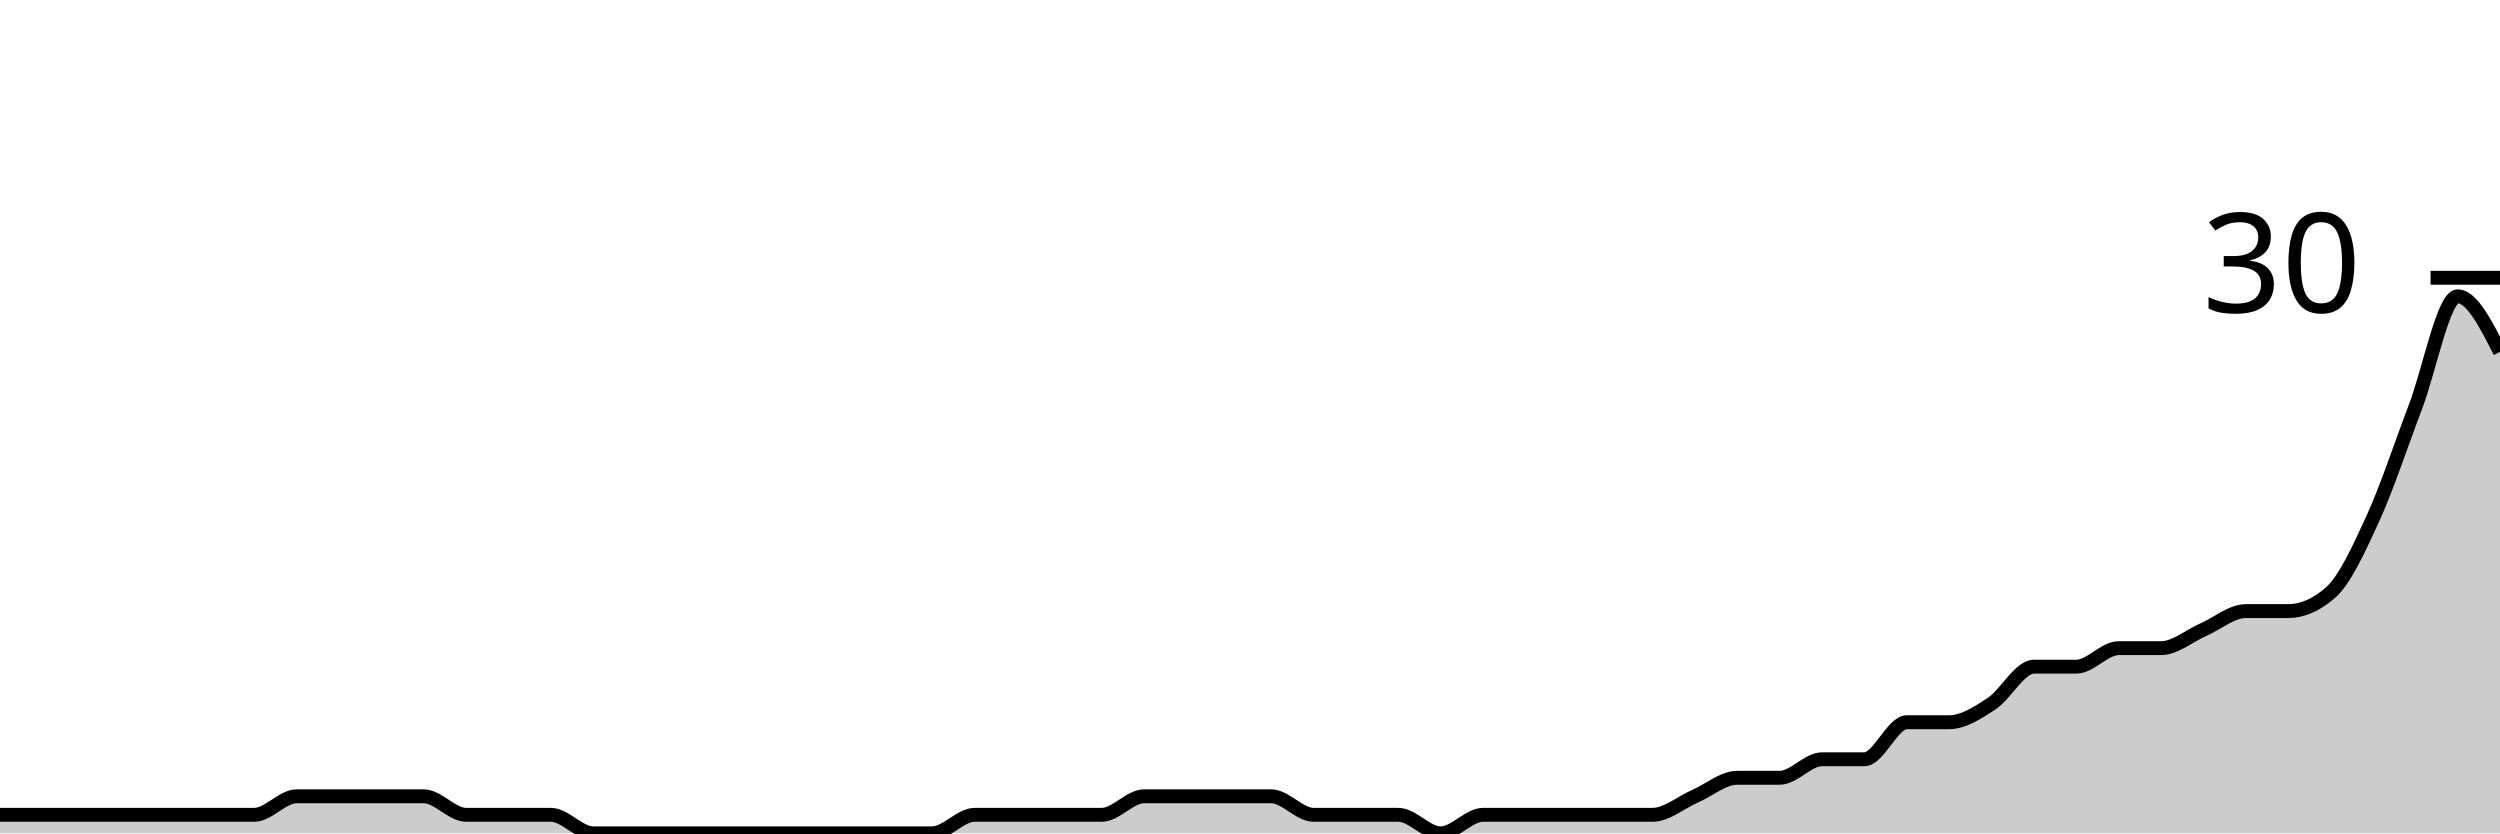
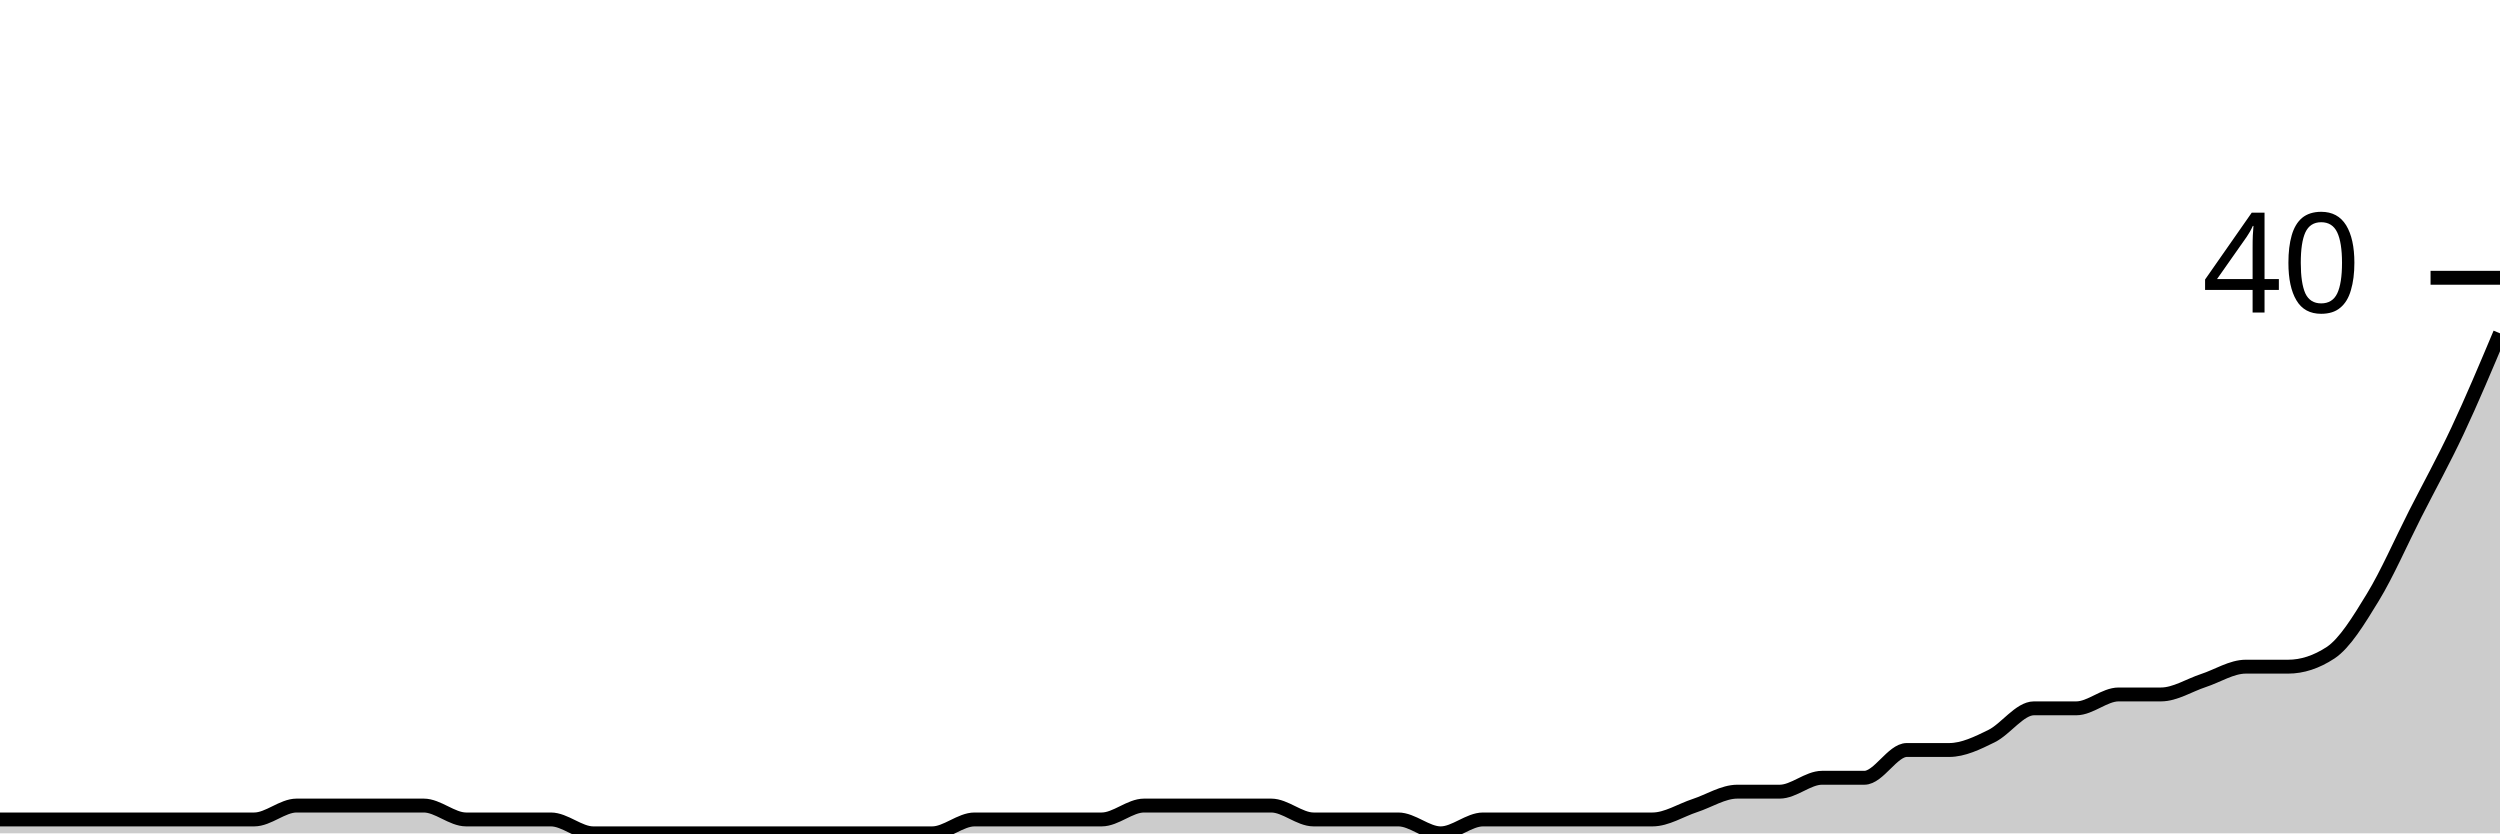
<svg xmlns="http://www.w3.org/2000/svg" viewBox="0 0 180 60">
  <g transform="translate(0,20)">
-     <path class="area" fill="rgba(0, 0, 0, 0.2)" d="M0,38.667C1.017,38.667,2.034,38.667,3.051,38.667C4.068,38.667,5.085,38.667,6.102,38.667C7.119,38.667,8.136,38.667,9.153,38.667C10.169,38.667,11.186,38.667,12.203,38.667C13.22,38.667,14.237,38.667,15.254,38.667C16.271,38.667,17.288,38.667,18.305,38.667C19.322,38.667,20.339,37.333,21.356,37.333C22.373,37.333,23.39,37.333,24.407,37.333C25.424,37.333,26.441,37.333,27.458,37.333C28.475,37.333,29.492,37.333,30.508,37.333C31.525,37.333,32.542,38.667,33.559,38.667C34.576,38.667,35.593,38.667,36.61,38.667C37.627,38.667,38.644,38.667,39.661,38.667C40.678,38.667,41.695,40,42.712,40C43.729,40,44.746,40,45.763,40C46.78,40,47.797,40,48.814,40C49.831,40,50.847,40,51.864,40C52.881,40,53.898,40,54.915,40C55.932,40,56.949,40,57.966,40C58.983,40,60,40,61.017,40C62.034,40,63.051,40,64.068,40C65.085,40,66.102,40,67.119,40C68.136,40,69.153,38.667,70.169,38.667C71.186,38.667,72.203,38.667,73.22,38.667C74.237,38.667,75.254,38.667,76.271,38.667C77.288,38.667,78.305,38.667,79.322,38.667C80.339,38.667,81.356,37.333,82.373,37.333C83.39,37.333,84.407,37.333,85.424,37.333C86.441,37.333,87.458,37.333,88.475,37.333C89.492,37.333,90.508,37.333,91.525,37.333C92.542,37.333,93.559,38.667,94.576,38.667C95.593,38.667,96.61,38.667,97.627,38.667C98.644,38.667,99.661,38.667,100.678,38.667C101.695,38.667,102.712,40,103.729,40C104.746,40,105.763,38.667,106.78,38.667C107.797,38.667,108.814,38.667,109.831,38.667C110.847,38.667,111.864,38.667,112.881,38.667C113.898,38.667,114.915,38.667,115.932,38.667C116.949,38.667,117.966,38.667,118.983,38.667C120,38.667,121.017,37.778,122.034,37.333C123.051,36.889,124.068,36,125.085,36C126.102,36,127.119,36,128.136,36C129.153,36,130.169,34.667,131.186,34.667C132.203,34.667,133.22,34.667,134.237,34.667C135.254,34.667,136.271,32,137.288,32C138.305,32,139.322,32,140.339,32C141.356,32,142.373,31.333,143.39,30.667C144.407,30,145.424,28,146.441,28C147.458,28,148.475,28,149.492,28C150.508,28,151.525,26.667,152.542,26.667C153.559,26.667,154.576,26.667,155.593,26.667C156.61,26.667,157.627,25.778,158.644,25.333C159.661,24.889,160.678,24,161.695,24C162.712,24,163.729,24,164.746,24C165.763,24,166.78,23.556,167.797,22.667C168.814,21.778,169.831,19.556,170.847,17.333C171.864,15.111,172.881,12,173.898,9.333C174.915,6.667,175.932,1.333,176.949,1.333C177.966,1.333,178.983,3.333,180,5.333L180,40C178.983,40,177.966,40,176.949,40C175.932,40,174.915,40,173.898,40C172.881,40,171.864,40,170.847,40C169.831,40,168.814,40,167.797,40C166.78,40,165.763,40,164.746,40C163.729,40,162.712,40,161.695,40C160.678,40,159.661,40,158.644,40C157.627,40,156.61,40,155.593,40C154.576,40,153.559,40,152.542,40C151.525,40,150.508,40,149.492,40C148.475,40,147.458,40,146.441,40C145.424,40,144.407,40,143.39,40C142.373,40,141.356,40,140.339,40C139.322,40,138.305,40,137.288,40C136.271,40,135.254,40,134.237,40C133.22,40,132.203,40,131.186,40C130.169,40,129.153,40,128.136,40C127.119,40,126.102,40,125.085,40C124.068,40,123.051,40,122.034,40C121.017,40,120,40,118.983,40C117.966,40,116.949,40,115.932,40C114.915,40,113.898,40,112.881,40C111.864,40,110.847,40,109.831,40C108.814,40,107.797,40,106.78,40C105.763,40,104.746,40,103.729,40C102.712,40,101.695,40,100.678,40C99.661,40,98.644,40,97.627,40C96.61,40,95.593,40,94.576,40C93.559,40,92.542,40,91.525,40C90.508,40,89.492,40,88.475,40C87.458,40,86.441,40,85.424,40C84.407,40,83.39,40,82.373,40C81.356,40,80.339,40,79.322,40C78.305,40,77.288,40,76.271,40C75.254,40,74.237,40,73.22,40C72.203,40,71.186,40,70.169,40C69.153,40,68.136,40,67.119,40C66.102,40,65.085,40,64.068,40C63.051,40,62.034,40,61.017,40C60,40,58.983,40,57.966,40C56.949,40,55.932,40,54.915,40C53.898,40,52.881,40,51.864,40C50.847,40,49.831,40,48.814,40C47.797,40,46.78,40,45.763,40C44.746,40,43.729,40,42.712,40C41.695,40,40.678,40,39.661,40C38.644,40,37.627,40,36.61,40C35.593,40,34.576,40,33.559,40C32.542,40,31.525,40,30.508,40C29.492,40,28.475,40,27.458,40C26.441,40,25.424,40,24.407,40C23.39,40,22.373,40,21.356,40C20.339,40,19.322,40,18.305,40C17.288,40,16.271,40,15.254,40C14.237,40,13.22,40,12.203,40C11.186,40,10.169,40,9.153,40C8.136,40,7.119,40,6.102,40C5.085,40,4.068,40,3.051,40C2.034,40,1.017,40,0,40Z" />
-     <path class="line" stroke="black" fill="none" d="M0,38.667C1.017,38.667,2.034,38.667,3.051,38.667C4.068,38.667,5.085,38.667,6.102,38.667C7.119,38.667,8.136,38.667,9.153,38.667C10.169,38.667,11.186,38.667,12.203,38.667C13.22,38.667,14.237,38.667,15.254,38.667C16.271,38.667,17.288,38.667,18.305,38.667C19.322,38.667,20.339,37.333,21.356,37.333C22.373,37.333,23.39,37.333,24.407,37.333C25.424,37.333,26.441,37.333,27.458,37.333C28.475,37.333,29.492,37.333,30.508,37.333C31.525,37.333,32.542,38.667,33.559,38.667C34.576,38.667,35.593,38.667,36.61,38.667C37.627,38.667,38.644,38.667,39.661,38.667C40.678,38.667,41.695,40,42.712,40C43.729,40,44.746,40,45.763,40C46.78,40,47.797,40,48.814,40C49.831,40,50.847,40,51.864,40C52.881,40,53.898,40,54.915,40C55.932,40,56.949,40,57.966,40C58.983,40,60,40,61.017,40C62.034,40,63.051,40,64.068,40C65.085,40,66.102,40,67.119,40C68.136,40,69.153,38.667,70.169,38.667C71.186,38.667,72.203,38.667,73.22,38.667C74.237,38.667,75.254,38.667,76.271,38.667C77.288,38.667,78.305,38.667,79.322,38.667C80.339,38.667,81.356,37.333,82.373,37.333C83.39,37.333,84.407,37.333,85.424,37.333C86.441,37.333,87.458,37.333,88.475,37.333C89.492,37.333,90.508,37.333,91.525,37.333C92.542,37.333,93.559,38.667,94.576,38.667C95.593,38.667,96.61,38.667,97.627,38.667C98.644,38.667,99.661,38.667,100.678,38.667C101.695,38.667,102.712,40,103.729,40C104.746,40,105.763,38.667,106.78,38.667C107.797,38.667,108.814,38.667,109.831,38.667C110.847,38.667,111.864,38.667,112.881,38.667C113.898,38.667,114.915,38.667,115.932,38.667C116.949,38.667,117.966,38.667,118.983,38.667C120,38.667,121.017,37.778,122.034,37.333C123.051,36.889,124.068,36,125.085,36C126.102,36,127.119,36,128.136,36C129.153,36,130.169,34.667,131.186,34.667C132.203,34.667,133.22,34.667,134.237,34.667C135.254,34.667,136.271,32,137.288,32C138.305,32,139.322,32,140.339,32C141.356,32,142.373,31.333,143.39,30.667C144.407,30,145.424,28,146.441,28C147.458,28,148.475,28,149.492,28C150.508,28,151.525,26.667,152.542,26.667C153.559,26.667,154.576,26.667,155.593,26.667C156.61,26.667,157.627,25.778,158.644,25.333C159.661,24.889,160.678,24,161.695,24C162.712,24,163.729,24,164.746,24C165.763,24,166.78,23.556,167.797,22.667C168.814,21.778,169.831,19.556,170.847,17.333C171.864,15.111,172.881,12,173.898,9.333C174.915,6.667,175.932,1.333,176.949,1.333C177.966,1.333,178.983,3.333,180,5.333" />
+     <path class="area" fill="rgba(0, 0, 0, 0.2)" d="M0,39C1.017,39,2.034,39,3.051,39C4.068,39,5.085,39,6.102,39C7.119,39,8.136,39,9.153,39C10.169,39,11.186,39,12.203,39C13.22,39,14.237,39,15.254,39C16.271,39,17.288,39,18.305,39C19.322,39,20.339,38,21.356,38C22.373,38,23.39,38,24.407,38C25.424,38,26.441,38,27.458,38C28.475,38,29.492,38,30.508,38C31.525,38,32.542,39,33.559,39C34.576,39,35.593,39,36.61,39C37.627,39,38.644,39,39.661,39C40.678,39,41.695,40,42.712,40C43.729,40,44.746,40,45.763,40C46.78,40,47.797,40,48.814,40C49.831,40,50.847,40,51.864,40C52.881,40,53.898,40,54.915,40C55.932,40,56.949,40,57.966,40C58.983,40,60,40,61.017,40C62.034,40,63.051,40,64.068,40C65.085,40,66.102,40,67.119,40C68.136,40,69.153,39,70.169,39C71.186,39,72.203,39,73.22,39C74.237,39,75.254,39,76.271,39C77.288,39,78.305,39,79.322,39C80.339,39,81.356,38,82.373,38C83.39,38,84.407,38,85.424,38C86.441,38,87.458,38,88.475,38C89.492,38,90.508,38,91.525,38C92.542,38,93.559,39,94.576,39C95.593,39,96.61,39,97.627,39C98.644,39,99.661,39,100.678,39C101.695,39,102.712,40,103.729,40C104.746,40,105.763,39,106.78,39C107.797,39,108.814,39,109.831,39C110.847,39,111.864,39,112.881,39C113.898,39,114.915,39,115.932,39C116.949,39,117.966,39,118.983,39C120,39,121.017,38.333,122.034,38C123.051,37.667,124.068,37,125.085,37C126.102,37,127.119,37,128.136,37C129.153,37,130.169,36,131.186,36C132.203,36,133.22,36,134.237,36C135.254,36,136.271,34,137.288,34C138.305,34,139.322,34,140.339,34C141.356,34,142.373,33.5,143.39,33C144.407,32.5,145.424,31,146.441,31C147.458,31,148.475,31,149.492,31C150.508,31,151.525,30,152.542,30C153.559,30,154.576,30,155.593,30C156.61,30,157.627,29.333,158.644,29C159.661,28.667,160.678,28,161.695,28C162.712,28,163.729,28,164.746,28C165.763,28,166.78,27.667,167.797,27C168.814,26.333,169.831,24.667,170.847,23C171.864,21.333,172.881,19,173.898,17C174.915,15,175.932,13.167,176.949,11C177.966,8.833,178.983,6.417,180,4L180,40C178.983,40,177.966,40,176.949,40C175.932,40,174.915,40,173.898,40C172.881,40,171.864,40,170.847,40C169.831,40,168.814,40,167.797,40C166.78,40,165.763,40,164.746,40C163.729,40,162.712,40,161.695,40C160.678,40,159.661,40,158.644,40C157.627,40,156.61,40,155.593,40C154.576,40,153.559,40,152.542,40C151.525,40,150.508,40,149.492,40C148.475,40,147.458,40,146.441,40C145.424,40,144.407,40,143.39,40C142.373,40,141.356,40,140.339,40C139.322,40,138.305,40,137.288,40C136.271,40,135.254,40,134.237,40C133.22,40,132.203,40,131.186,40C130.169,40,129.153,40,128.136,40C127.119,40,126.102,40,125.085,40C124.068,40,123.051,40,122.034,40C121.017,40,120,40,118.983,40C117.966,40,116.949,40,115.932,40C114.915,40,113.898,40,112.881,40C111.864,40,110.847,40,109.831,40C108.814,40,107.797,40,106.78,40C105.763,40,104.746,40,103.729,40C102.712,40,101.695,40,100.678,40C99.661,40,98.644,40,97.627,40C96.61,40,95.593,40,94.576,40C93.559,40,92.542,40,91.525,40C90.508,40,89.492,40,88.475,40C87.458,40,86.441,40,85.424,40C84.407,40,83.39,40,82.373,40C81.356,40,80.339,40,79.322,40C78.305,40,77.288,40,76.271,40C75.254,40,74.237,40,73.22,40C72.203,40,71.186,40,70.169,40C69.153,40,68.136,40,67.119,40C66.102,40,65.085,40,64.068,40C63.051,40,62.034,40,61.017,40C60,40,58.983,40,57.966,40C56.949,40,55.932,40,54.915,40C53.898,40,52.881,40,51.864,40C50.847,40,49.831,40,48.814,40C47.797,40,46.78,40,45.763,40C44.746,40,43.729,40,42.712,40C41.695,40,40.678,40,39.661,40C38.644,40,37.627,40,36.61,40C35.593,40,34.576,40,33.559,40C32.542,40,31.525,40,30.508,40C29.492,40,28.475,40,27.458,40C26.441,40,25.424,40,24.407,40C23.39,40,22.373,40,21.356,40C20.339,40,19.322,40,18.305,40C17.288,40,16.271,40,15.254,40C14.237,40,13.22,40,12.203,40C11.186,40,10.169,40,9.153,40C8.136,40,7.119,40,6.102,40C5.085,40,4.068,40,3.051,40C2.034,40,1.017,40,0,40Z" />
+     <path class="line" stroke="black" fill="none" d="M0,39C1.017,39,2.034,39,3.051,39C4.068,39,5.085,39,6.102,39C7.119,39,8.136,39,9.153,39C10.169,39,11.186,39,12.203,39C13.22,39,14.237,39,15.254,39C16.271,39,17.288,39,18.305,39C19.322,39,20.339,38,21.356,38C22.373,38,23.39,38,24.407,38C25.424,38,26.441,38,27.458,38C28.475,38,29.492,38,30.508,38C31.525,38,32.542,39,33.559,39C34.576,39,35.593,39,36.61,39C37.627,39,38.644,39,39.661,39C40.678,39,41.695,40,42.712,40C43.729,40,44.746,40,45.763,40C46.78,40,47.797,40,48.814,40C49.831,40,50.847,40,51.864,40C52.881,40,53.898,40,54.915,40C55.932,40,56.949,40,57.966,40C58.983,40,60,40,61.017,40C62.034,40,63.051,40,64.068,40C65.085,40,66.102,40,67.119,40C68.136,40,69.153,39,70.169,39C71.186,39,72.203,39,73.22,39C74.237,39,75.254,39,76.271,39C77.288,39,78.305,39,79.322,39C80.339,39,81.356,38,82.373,38C83.39,38,84.407,38,85.424,38C86.441,38,87.458,38,88.475,38C89.492,38,90.508,38,91.525,38C92.542,38,93.559,39,94.576,39C95.593,39,96.61,39,97.627,39C98.644,39,99.661,39,100.678,39C101.695,39,102.712,40,103.729,40C104.746,40,105.763,39,106.78,39C107.797,39,108.814,39,109.831,39C110.847,39,111.864,39,112.881,39C113.898,39,114.915,39,115.932,39C116.949,39,117.966,39,118.983,39C120,39,121.017,38.333,122.034,38C123.051,37.667,124.068,37,125.085,37C126.102,37,127.119,37,128.136,37C129.153,37,130.169,36,131.186,36C132.203,36,133.22,36,134.237,36C135.254,36,136.271,34,137.288,34C138.305,34,139.322,34,140.339,34C141.356,34,142.373,33.5,143.39,33C144.407,32.5,145.424,31,146.441,31C147.458,31,148.475,31,149.492,31C150.508,31,151.525,30,152.542,30C153.559,30,154.576,30,155.593,30C156.61,30,157.627,29.333,158.644,29C159.661,28.667,160.678,28,161.695,28C162.712,28,163.729,28,164.746,28C165.763,28,166.78,27.667,167.797,27C168.814,26.333,169.831,24.667,170.847,23C171.864,21.333,172.881,19,173.898,17C174.915,15,175.932,13.167,176.949,11C177.966,8.833,178.983,6.417,180,4" />
    <path class="axis-ceiling" stroke-width="1" stroke="black" fill="none" d="M175,0L180,0" />
-     <text class="axis-ceiling-label" font-family="sans-serif" text-anchor="end" font-size="10px" x="170" y="2.5">30</text>
+     <text class="axis-ceiling-label" font-family="sans-serif" text-anchor="end" font-size="10px" x="170" y="2.5">40</text>
  </g>
</svg>
